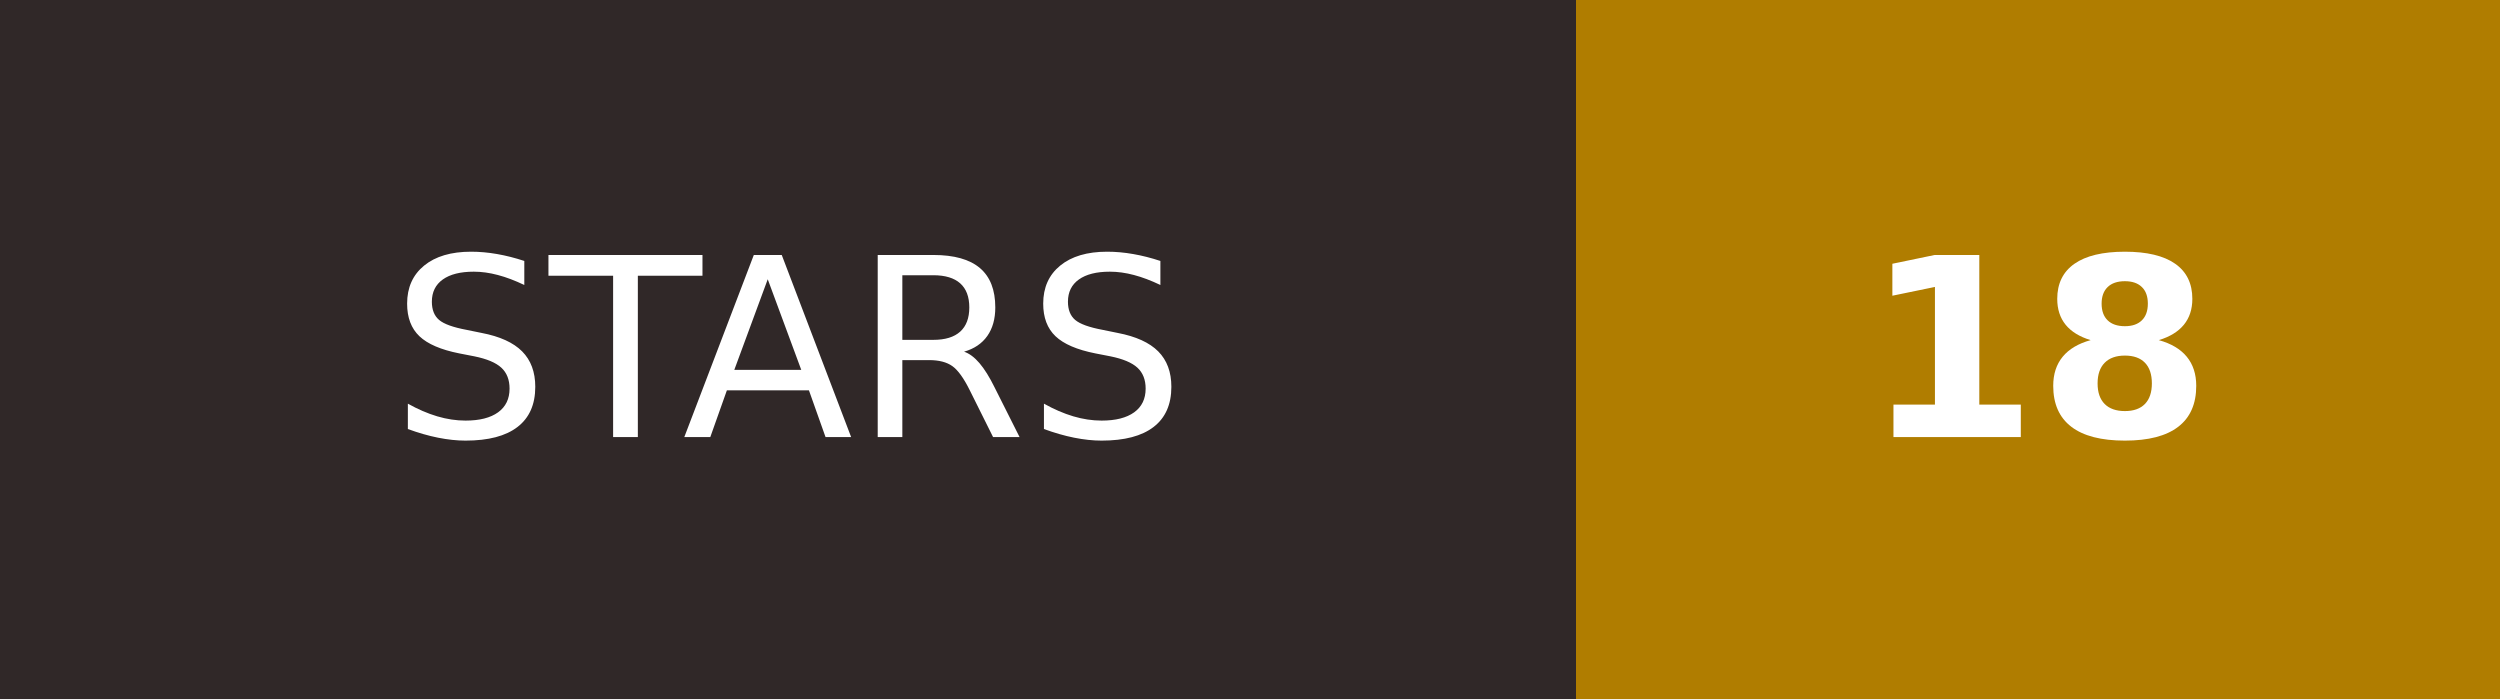
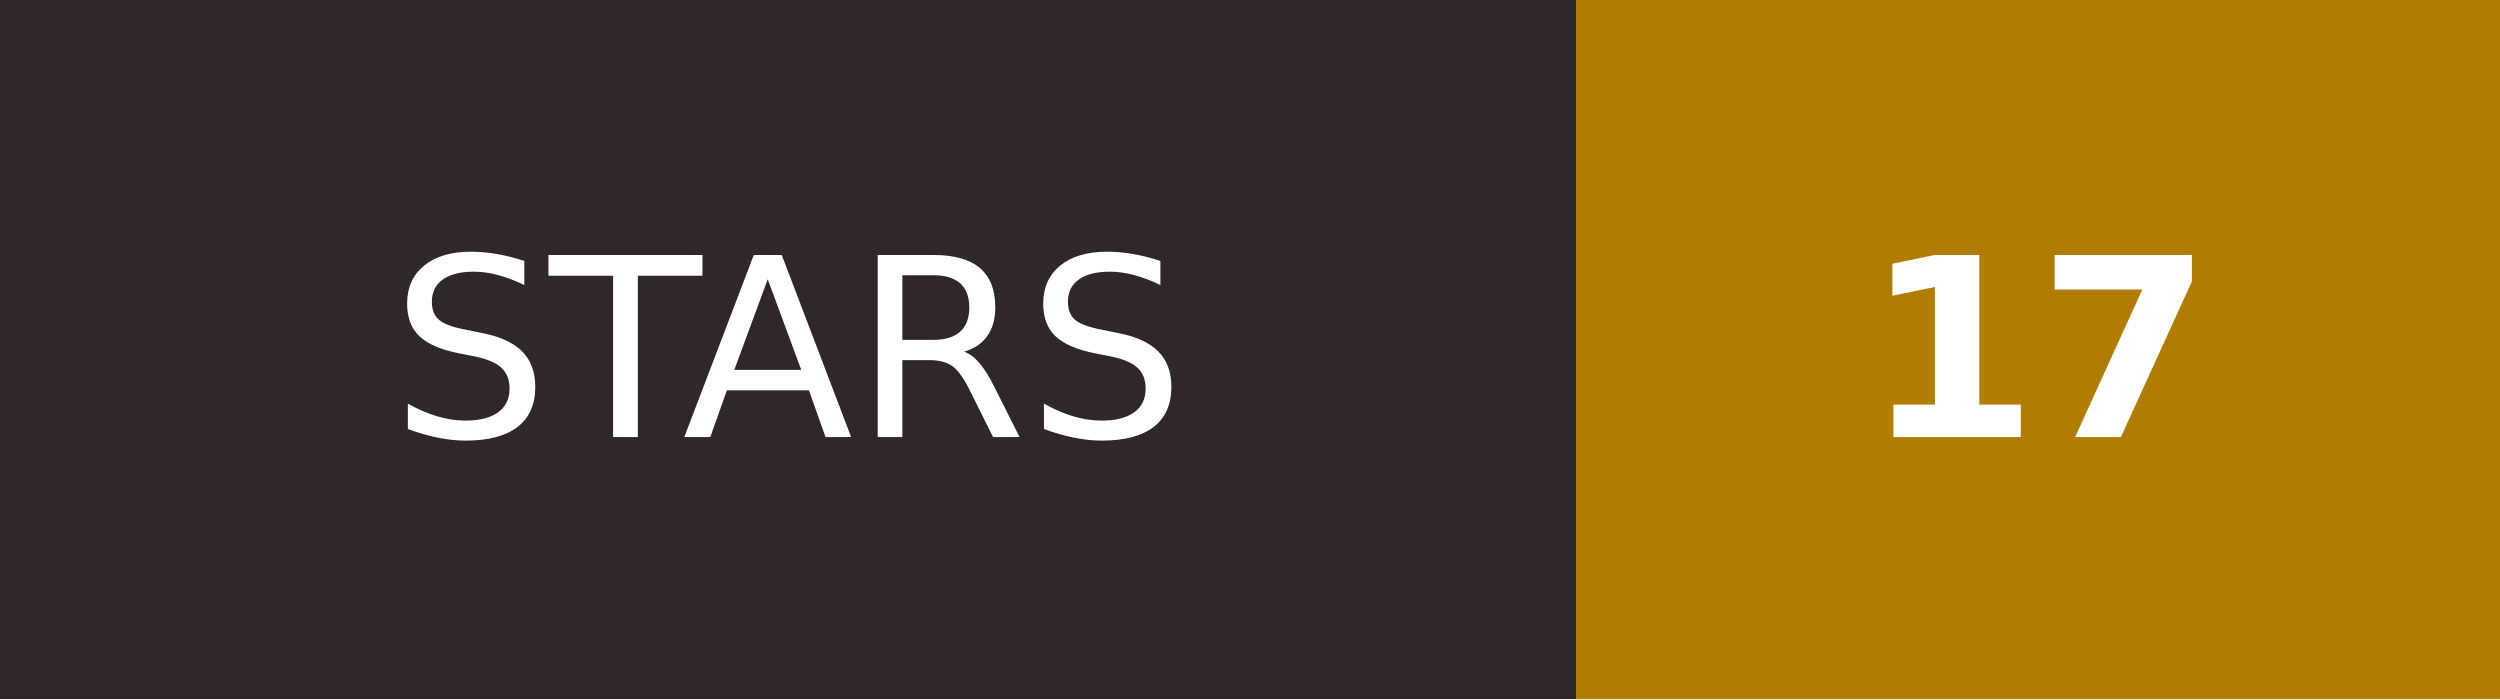
- <svg xmlns="http://www.w3.org/2000/svg" width="100.1" height="28" role="img" aria-label="STARS: 18">
+ <svg xmlns="http://www.w3.org/2000/svg" width="100.1" height="28" role="img" aria-label="STARS: 17">
  <g shape-rendering="crispEdges">
    <rect width="63.1" height="28" fill="#302828" />
    <rect x="63.1" width="37.0" height="28" fill="#b07d00" />
  </g>
  <g fill="#fff" text-anchor="middle" font-family="Verdana,Geneva,DejaVu Sans,sans-serif" text-rendering="geometricPrecision" font-size="100">
    <text transform="scale(.1)" x="315.5" y="175" textLength="431">STARS</text>
-     <text transform="scale(.1)" x="816.0" y="175" textLength="170" font-weight="bold">18</text>
+     <text transform="scale(.1)" x="816.0" y="175" textLength="170" font-weight="bold">17</text>
  </g>
</svg>
